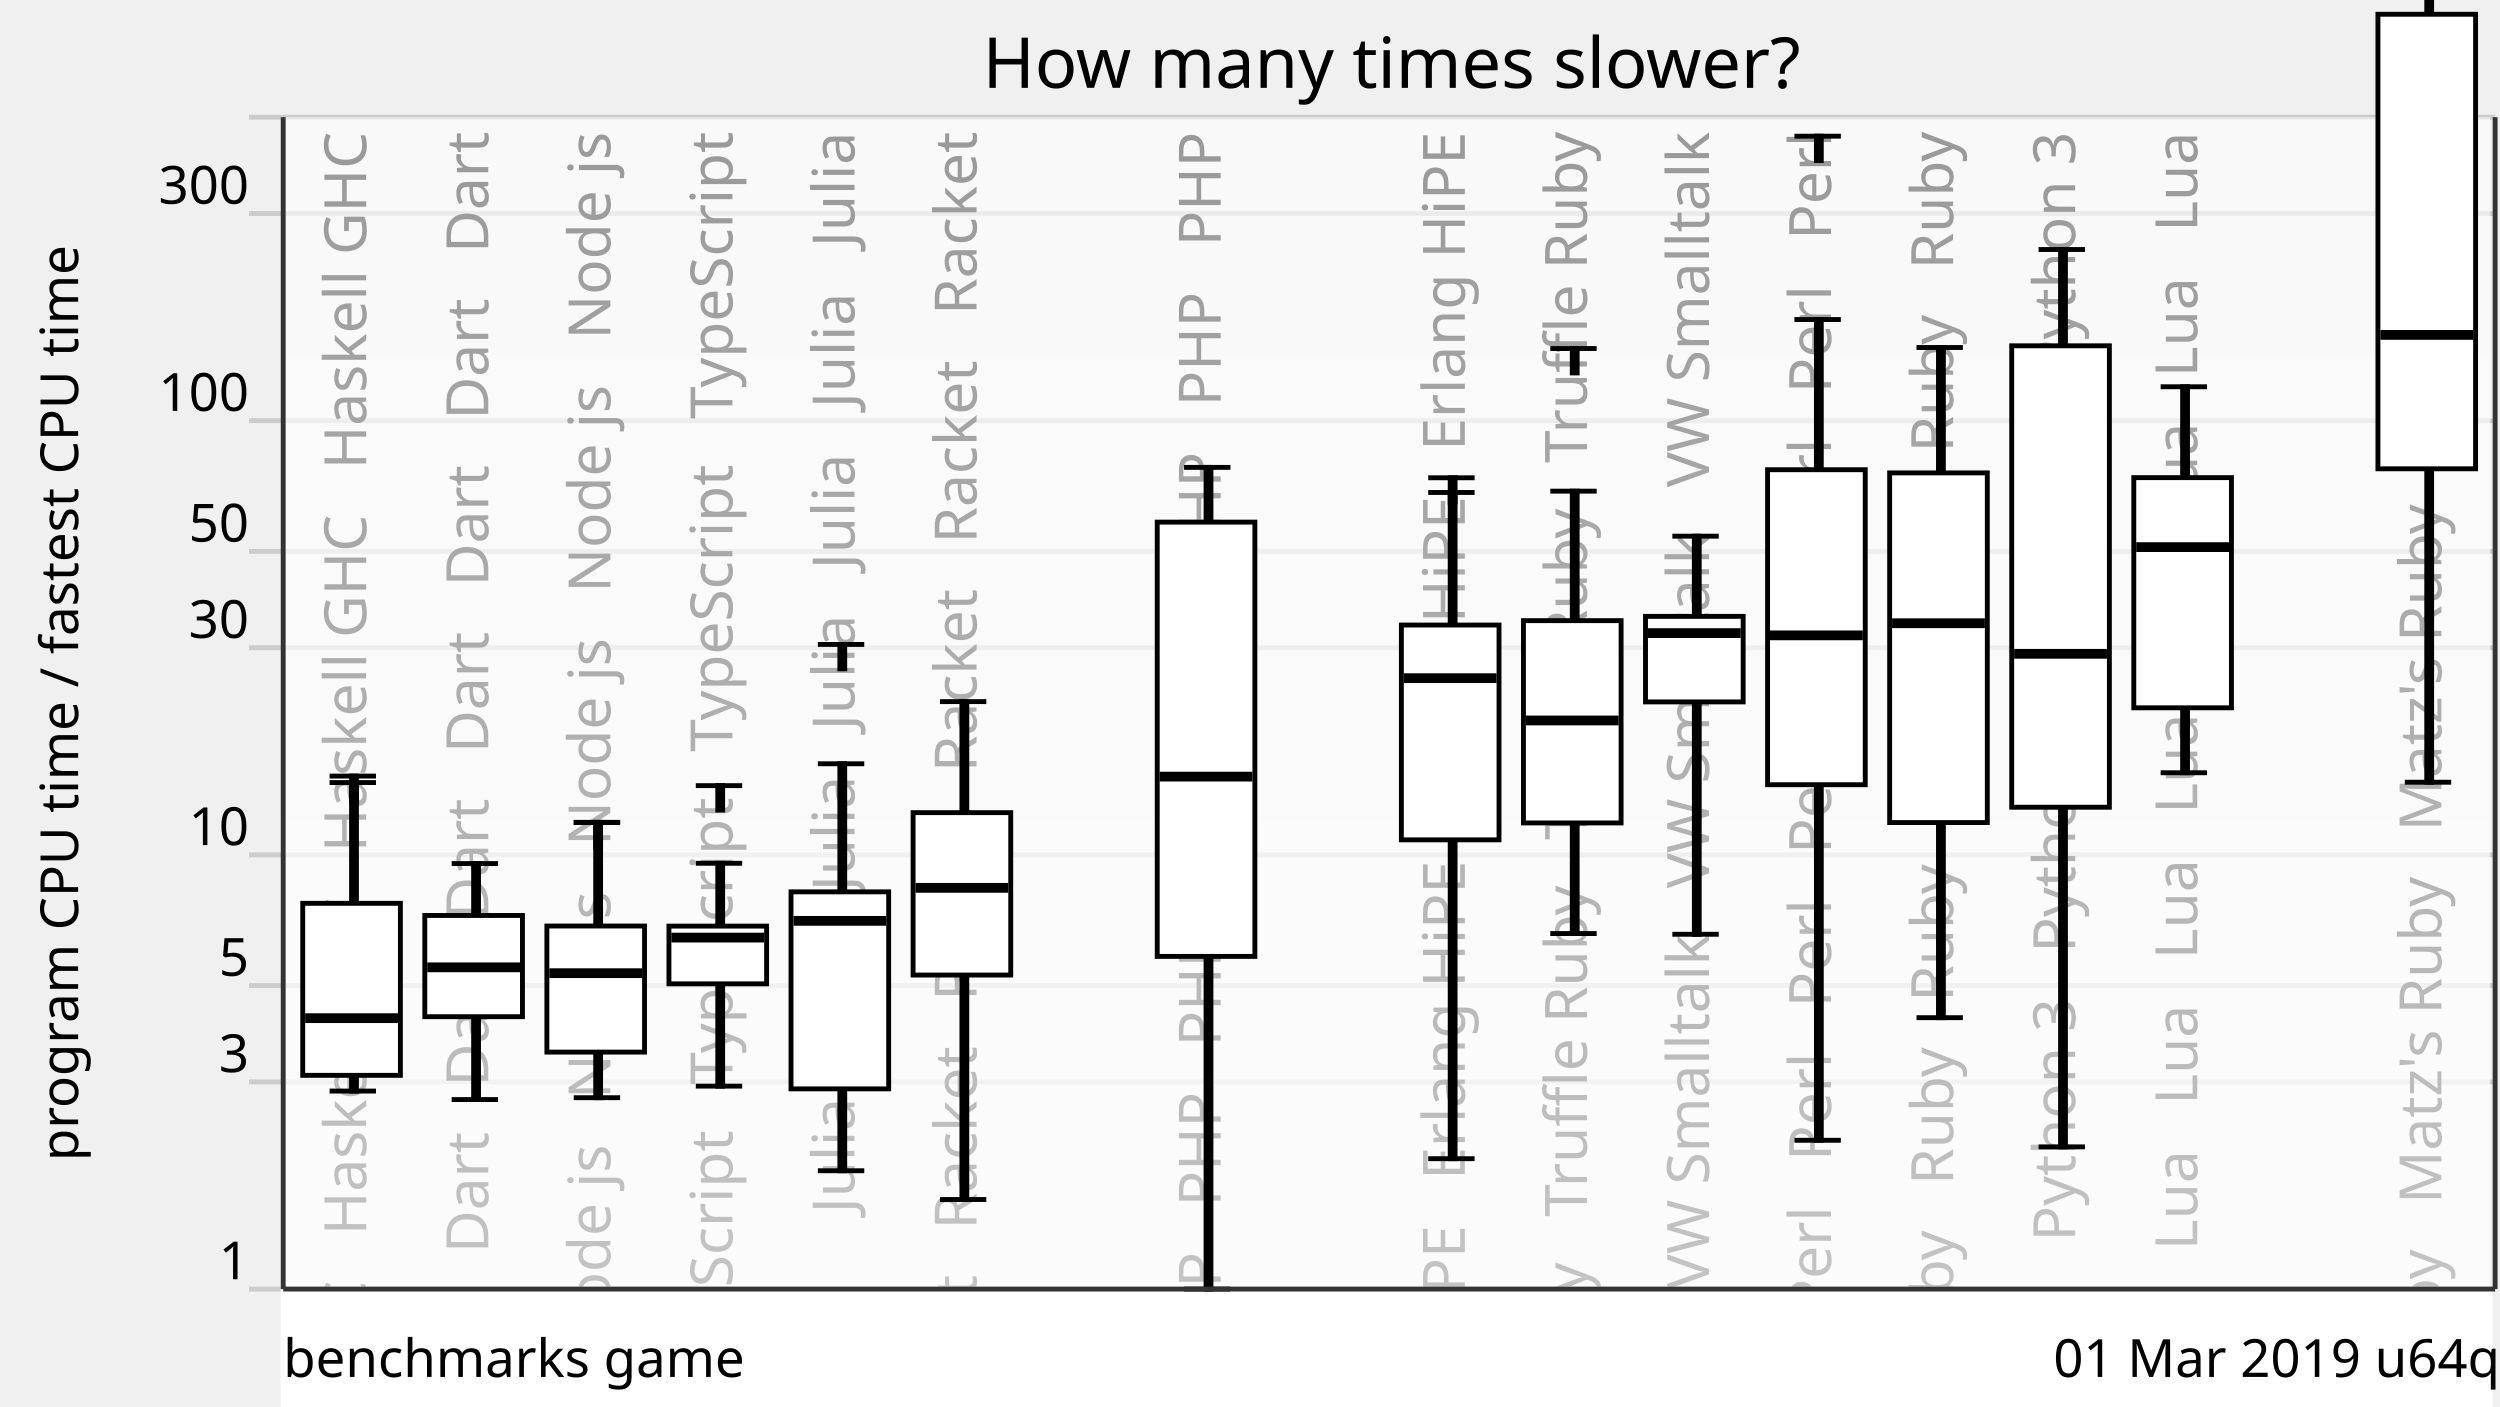
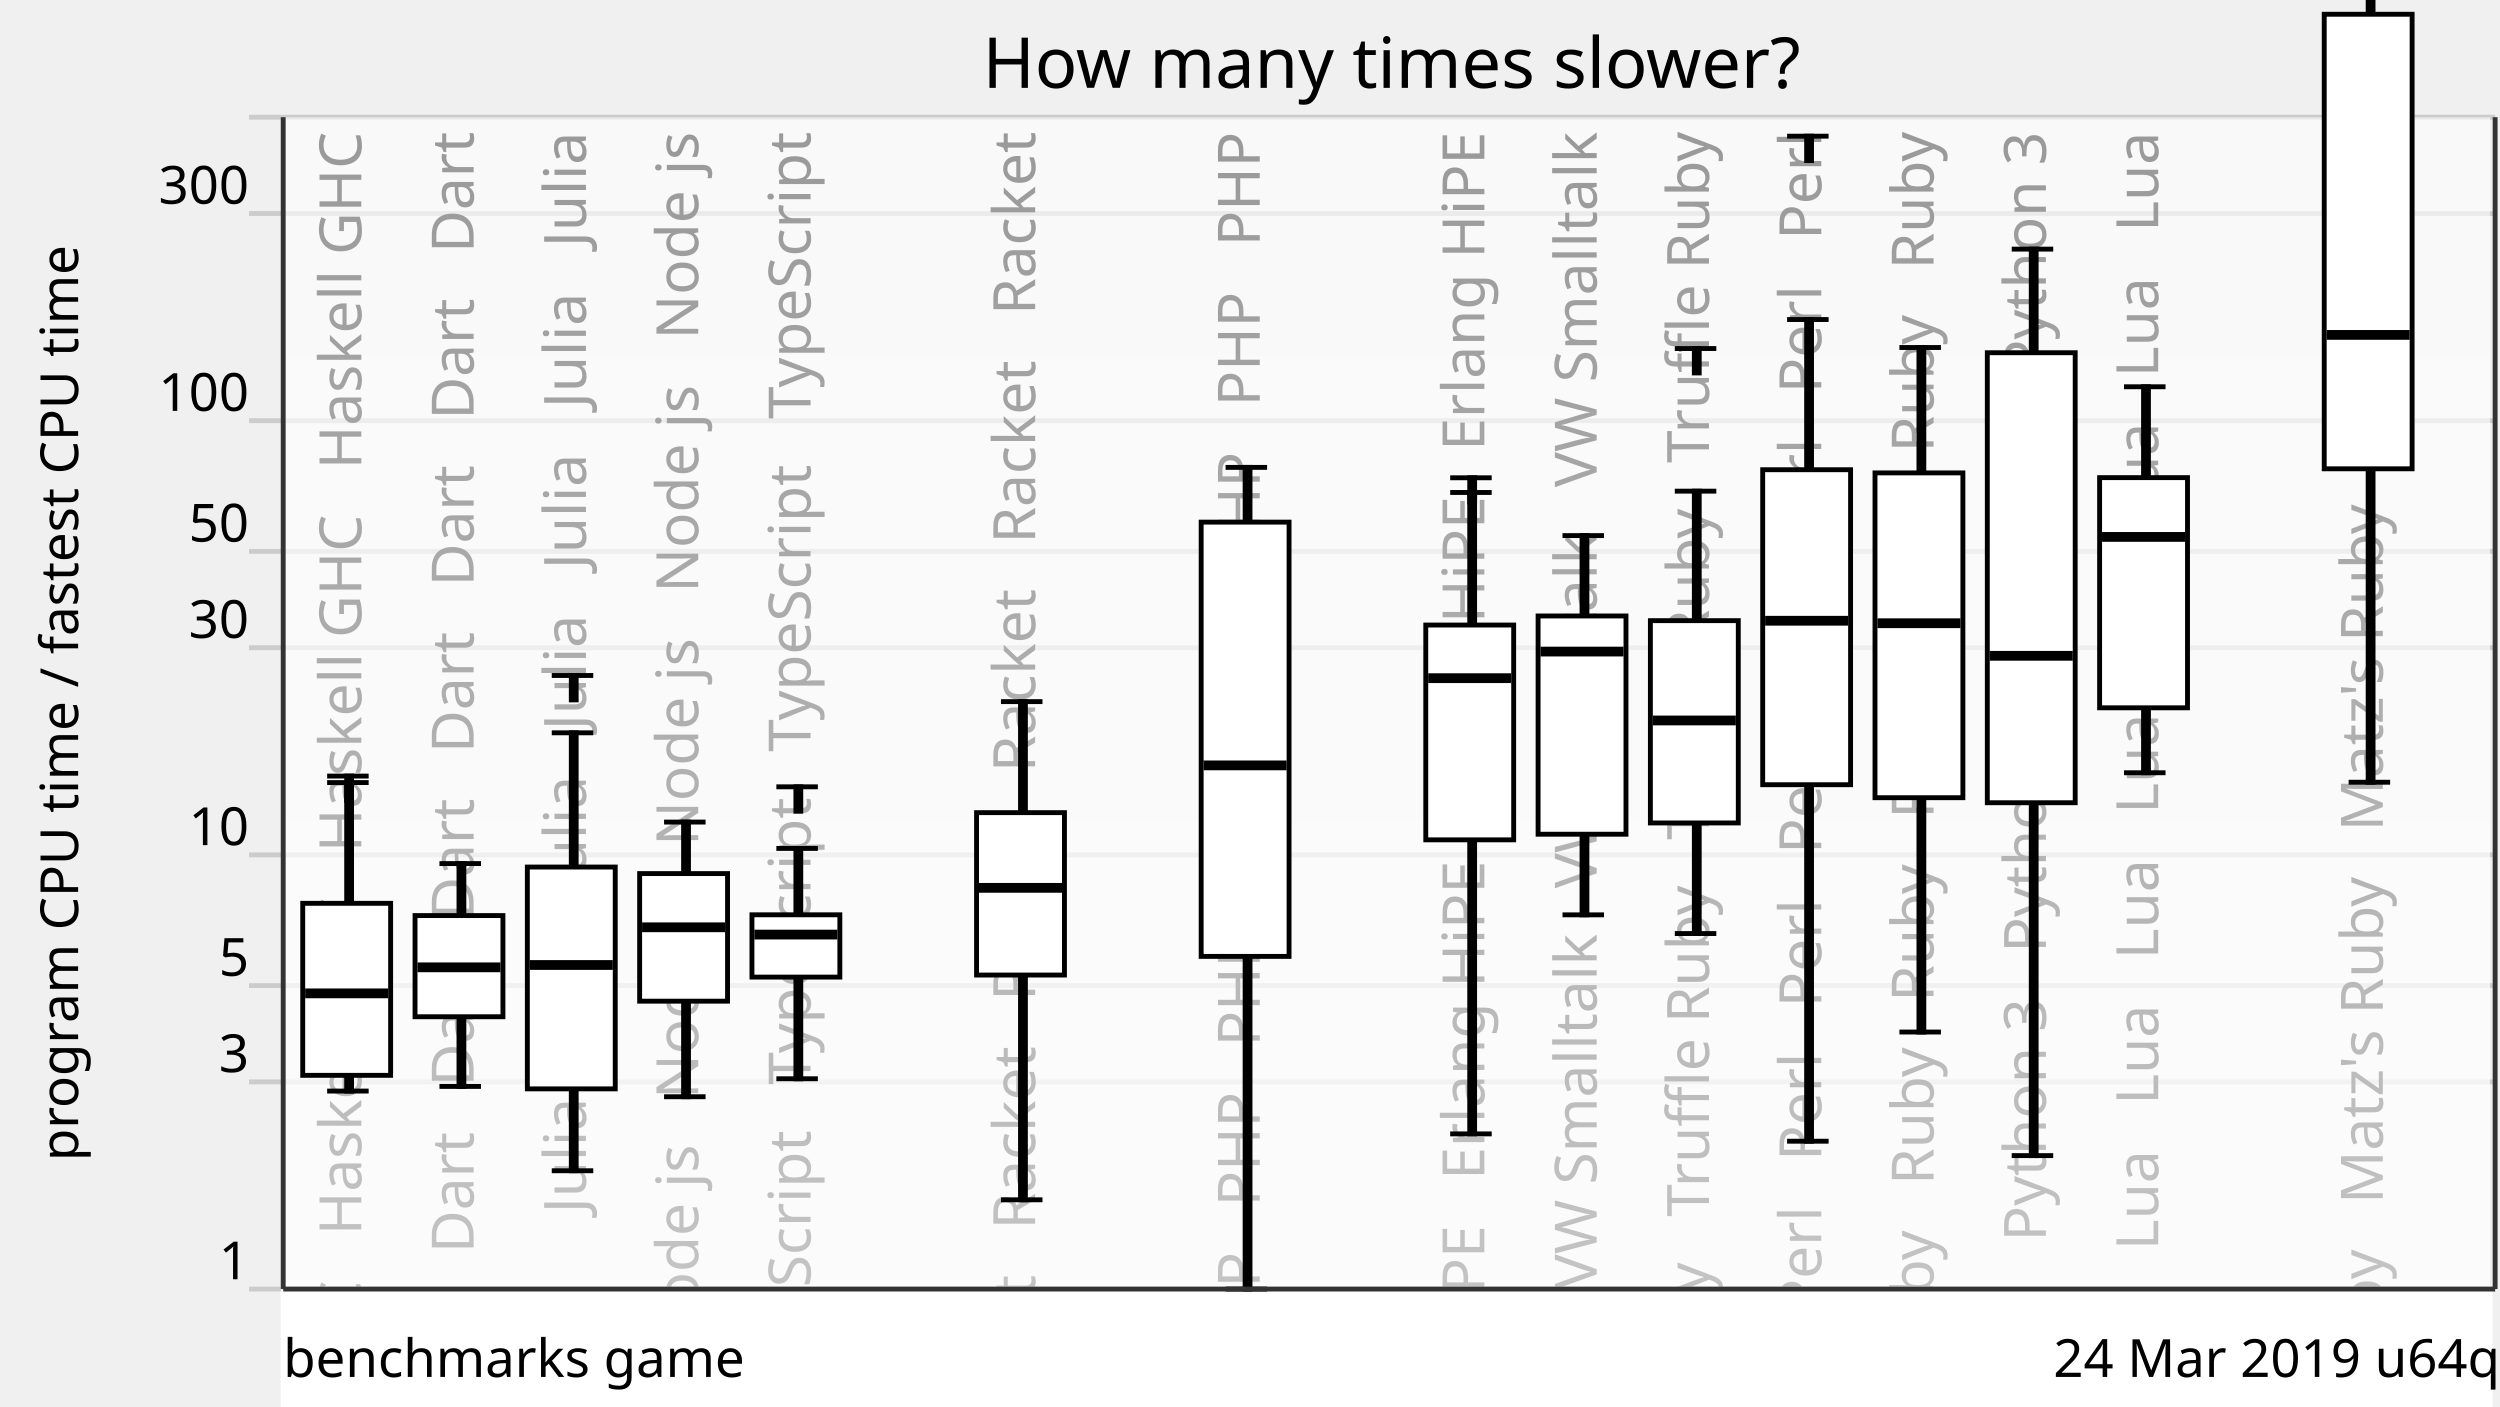
<svg xmlns="http://www.w3.org/2000/svg" xmlns:xlink="http://www.w3.org/1999/xlink" version="1.1" viewBox="0 0 512 288">
  <g style="stroke: #ccc;">
    <line x1="51" y1="264" x2="511" y2="264" />
    <line x1="51" y1="221.57" x2="511" y2="221.57" />
    <line x1="51" y1="201.85" x2="511" y2="201.85" />
    <line x1="51" y1="175.08" x2="511" y2="175.08" />
    <line x1="51" y1="132.65" x2="511" y2="132.65" />
    <line x1="51" y1="112.92" x2="511" y2="112.92" />
    <line x1="51" y1="86.15" x2="511" y2="86.15" />
    <line x1="51" y1="43.73" x2="511" y2="43.73" />
    <line x1="51" y1="24" x2="511" y2="24" />
  </g>
  <g style="text-anchor: end; font-family: Ubuntu,Verdana,sans-serif; font-size: 0.9em;">
    <text x="51" y="262">1</text>
    <text x="51" y="219.57">3</text>
    <text x="51" y="199.85">5</text>
    <text x="51" y="173.08">10</text>
    <text x="51" y="130.65">30</text>
    <text x="51" y="110.92">50</text>
    <text x="51" y="84.15">100</text>
    <text x="51" y="41.73">300</text>
    <text x="51" y="22" />
  </g>
  <defs>
    <linearGradient id="grade" x1="0" y1="0" x2="0" y2="1">
      <stop offset="0" style="stop-color: white" stop-opacity="0.6" />
      <stop offset="1" style="stop-color: white" stop-opacity="0.8" />
    </linearGradient>
    <mask id="fade">
      <rect x="58" y="24" width="452" height="288" fill="url(#grade)" />
    </mask>
    <g id="backgroundText" style="text-anchor: end; font-family: Ubuntu,Verdana,sans-serif; font-size: 1em;">
-       <text x="15" y="0" transform="rotate(270,15,0)" xml:space="preserve">   Haskell GHC   Haskell GHC   Haskell GHC   Haskell GHC</text>
-       <text x="40" y="0" transform="rotate(270,40,0)" xml:space="preserve">Dart   Dart   Dart   Dart   Dart   Dart   Dart   Dart   Dart</text>
-       <text x="65" y="0" transform="rotate(270,65,0)" xml:space="preserve">   Node js   Node js   Node js   Node js   Node js   Node js</text>
-       <text x="90" y="0" transform="rotate(270,90,0)" xml:space="preserve">   TypeScript   TypeScript   TypeScript   TypeScript</text>
-       <text x="115" y="0" transform="rotate(270,115,0)" xml:space="preserve">   Julia   Julia   Julia   Julia   Julia   Julia   Julia</text>
-       <text x="140" y="0" transform="rotate(270,140,0)" xml:space="preserve">   Racket   Racket   Racket   Racket   Racket   Racket</text>
-       <br />
-       <b>Warning</b>:  Division by zero in <b>/home/dunham/8000-benchmarksgame/website/lib/lib_chartSVG.php</b> on line <b>289</b>
-       <br />
-       <br />
-       <b>Warning</b>:  str_repeat() expects parameter 2 to be int, float given in <b>/home/dunham/8000-benchmarksgame/website/lib/lib_chartSVG.php</b> on line <b>290</b>
-       <br />
-       <text x="165" y="0" transform="rotate(270,165,0)" xml:space="preserve" />
-       <text x="190" y="0" transform="rotate(270,190,0)" xml:space="preserve">   PHP   PHP   PHP   PHP   PHP   PHP   PHP   PHP   PHP   PHP</text>
-       <br />
-       <b>Warning</b>:  Division by zero in <b>/home/dunham/8000-benchmarksgame/website/lib/lib_chartSVG.php</b> on line <b>289</b>
-       <br />
-       <br />
-       <b>Warning</b>:  str_repeat() expects parameter 2 to be int, float given in <b>/home/dunham/8000-benchmarksgame/website/lib/lib_chartSVG.php</b> on line <b>290</b>
-       <br />
-       <text x="215" y="0" transform="rotate(270,215,0)" xml:space="preserve" />
-       <text x="240" y="0" transform="rotate(270,240,0)" xml:space="preserve">   Erlang HiPE   Erlang HiPE   Erlang HiPE   Erlang HiPE</text>
-       <text x="265" y="0" transform="rotate(270,265,0)" xml:space="preserve">   Truffle Ruby   Truffle Ruby   Truffle Ruby   Truffle Ruby</text>
-       <text x="290" y="0" transform="rotate(270,290,0)" xml:space="preserve">   VW Smalltalk   VW Smalltalk   VW Smalltalk   VW Smalltalk</text>
-       <text x="315" y="0" transform="rotate(270,315,0)" xml:space="preserve">Perl   Perl   Perl   Perl   Perl   Perl   Perl   Perl   Perl</text>
-       <text x="340" y="0" transform="rotate(270,340,0)" xml:space="preserve">Ruby   Ruby   Ruby   Ruby   Ruby   Ruby   Ruby   Ruby   Ruby</text>
-       <text x="365" y="0" transform="rotate(270,365,0)" xml:space="preserve">   Python 3   Python 3   Python 3   Python 3   Python 3</text>
-       <text x="390" y="0" transform="rotate(270,390,0)" xml:space="preserve">   Lua   Lua   Lua   Lua   Lua   Lua   Lua   Lua   Lua   Lua</text>
-       <br />
-       <b>Warning</b>:  Division by zero in <b>/home/dunham/8000-benchmarksgame/website/lib/lib_chartSVG.php</b> on line <b>289</b>
-       <br />
-       <br />
-       <b>Warning</b>:  str_repeat() expects parameter 2 to be int, float given in <b>/home/dunham/8000-benchmarksgame/website/lib/lib_chartSVG.php</b> on line <b>290</b>
-       <br />
-       <text x="415" y="0" transform="rotate(270,415,0)" xml:space="preserve" />
-       <text x="440" y="0" transform="rotate(270,440,0)" xml:space="preserve">   Matz's Ruby   Matz's Ruby   Matz's Ruby   Matz's Ruby</text>
+       <text x="14" y="0" transform="rotate(270,14,0)" xml:space="preserve">   Haskell GHC   Haskell GHC   Haskell GHC   Haskell GHC</text>
+       <text x="37" y="0" transform="rotate(270,37,0)" xml:space="preserve">Dart   Dart   Dart   Dart   Dart   Dart   Dart   Dart   Dart</text>
+       <text x="60" y="0" transform="rotate(270,60,0)" xml:space="preserve">   Julia   Julia   Julia   Julia   Julia   Julia   Julia</text>
+       <text x="83" y="0" transform="rotate(270,83,0)" xml:space="preserve">   Node js   Node js   Node js   Node js   Node js   Node js</text>
+       <text x="106" y="0" transform="rotate(270,106,0)" xml:space="preserve">   TypeScript   TypeScript   TypeScript   TypeScript</text>
+       <br />
+       <b>Warning</b>:  Division by zero in <b>/home/dunham/8000-benchmarksgame/website/lib/lib_chartSVG.php</b> on line <b>289</b>
+       <br />
+       <br />
+       <b>Warning</b>:  str_repeat() expects parameter 2 to be int, float given in <b>/home/dunham/8000-benchmarksgame/website/lib/lib_chartSVG.php</b> on line <b>290</b>
+       <br />
+       <text x="129" y="0" transform="rotate(270,129,0)" xml:space="preserve" />
+       <text x="152" y="0" transform="rotate(270,152,0)" xml:space="preserve">   Racket   Racket   Racket   Racket   Racket   Racket</text>
+       <br />
+       <b>Warning</b>:  Division by zero in <b>/home/dunham/8000-benchmarksgame/website/lib/lib_chartSVG.php</b> on line <b>289</b>
+       <br />
+       <br />
+       <b>Warning</b>:  str_repeat() expects parameter 2 to be int, float given in <b>/home/dunham/8000-benchmarksgame/website/lib/lib_chartSVG.php</b> on line <b>290</b>
+       <br />
+       <text x="175" y="0" transform="rotate(270,175,0)" xml:space="preserve" />
+       <text x="198" y="0" transform="rotate(270,198,0)" xml:space="preserve">   PHP   PHP   PHP   PHP   PHP   PHP   PHP   PHP   PHP   PHP</text>
+       <br />
+       <b>Warning</b>:  Division by zero in <b>/home/dunham/8000-benchmarksgame/website/lib/lib_chartSVG.php</b> on line <b>289</b>
+       <br />
+       <br />
+       <b>Warning</b>:  str_repeat() expects parameter 2 to be int, float given in <b>/home/dunham/8000-benchmarksgame/website/lib/lib_chartSVG.php</b> on line <b>290</b>
+       <br />
+       <text x="221" y="0" transform="rotate(270,221,0)" xml:space="preserve" />
+       <text x="244" y="0" transform="rotate(270,244,0)" xml:space="preserve">   Erlang HiPE   Erlang HiPE   Erlang HiPE   Erlang HiPE</text>
+       <text x="267" y="0" transform="rotate(270,267,0)" xml:space="preserve">   VW Smalltalk   VW Smalltalk   VW Smalltalk   VW Smalltalk</text>
+       <text x="290" y="0" transform="rotate(270,290,0)" xml:space="preserve">   Truffle Ruby   Truffle Ruby   Truffle Ruby   Truffle Ruby</text>
+       <text x="313" y="0" transform="rotate(270,313,0)" xml:space="preserve">Perl   Perl   Perl   Perl   Perl   Perl   Perl   Perl   Perl</text>
+       <text x="336" y="0" transform="rotate(270,336,0)" xml:space="preserve">Ruby   Ruby   Ruby   Ruby   Ruby   Ruby   Ruby   Ruby   Ruby</text>
+       <text x="359" y="0" transform="rotate(270,359,0)" xml:space="preserve">   Python 3   Python 3   Python 3   Python 3   Python 3</text>
+       <text x="382" y="0" transform="rotate(270,382,0)" xml:space="preserve">   Lua   Lua   Lua   Lua   Lua   Lua   Lua   Lua   Lua   Lua</text>
+       <br />
+       <b>Warning</b>:  Division by zero in <b>/home/dunham/8000-benchmarksgame/website/lib/lib_chartSVG.php</b> on line <b>289</b>
+       <br />
+       <br />
+       <b>Warning</b>:  str_repeat() expects parameter 2 to be int, float given in <b>/home/dunham/8000-benchmarksgame/website/lib/lib_chartSVG.php</b> on line <b>290</b>
+       <br />
+       <text x="405" y="0" transform="rotate(270,405,0)" xml:space="preserve" />
+       <text x="428" y="0" transform="rotate(270,428,0)" xml:space="preserve">   Matz's Ruby   Matz's Ruby   Matz's Ruby   Matz's Ruby</text>
    </g>
  </defs>
  <use x="60" y="27" xlink:href="#backgroundText" />
  <rect x="58" y="24" width="452" height="288" fill="white" mask="url(#fade)" />
  <rect x="58" y="264" width="452" height="288" style="fill: white; stroke: white;" />
  <g style="fill: black; stroke: black;">
-     <rect x="72" y="160.27" width="1" height="63.18" />
-     <rect x="97" y="176.86" width="1" height="48.33" />
-     <rect x="122" y="168.45" width="1" height="56.36" />
-     <rect x="147" y="176.8" width="1" height="45.65" />
-     <rect x="172" y="156.42" width="1" height="83.35" />
-     <rect x="197" y="143.69" width="1" height="101.97" />
-     <rect x="222" y="708.61" width="1" height="0" />
-     <rect x="247" y="95.72" width="1" height="168.28" />
-     <rect x="272" y="708.61" width="1" height="0" />
-     <rect x="297" y="100.86" width="1" height="136.44" />
-     <rect x="322" y="100.59" width="1" height="90.6" />
-     <rect x="347" y="109.81" width="1" height="81.53" />
-     <rect x="372" y="65.44" width="1" height="168.09" />
-     <rect x="397" y="71.17" width="1" height="137.25" />
-     <rect x="422" y="51.1" width="1" height="183.78" />
-     <rect x="447" y="79.21" width="1" height="79.04" />
-     <rect x="472" y="708.61" width="1" height="0" />
-     <rect x="497" y="-30.33" width="1" height="190.53" />
+     <rect x="71" y="160.27" width="1" height="63.18" />
+     <rect x="94" y="176.86" width="1" height="45.64" />
+     <rect x="117" y="150.08" width="1" height="89.69" />
+     <rect x="140" y="168.36" width="1" height="56.25" />
+     <rect x="163" y="173.76" width="1" height="47.18" />
+     <rect x="186" y="708.61" width="1" height="0" />
+     <rect x="209" y="143.69" width="1" height="102.03" />
+     <rect x="232" y="708.61" width="1" height="0" />
+     <rect x="255" y="95.72" width="1" height="168.28" />
+     <rect x="278" y="708.61" width="1" height="0" />
+     <rect x="301" y="100.86" width="1" height="131.36" />
+     <rect x="324" y="109.69" width="1" height="77.67" />
+     <rect x="347" y="100.59" width="1" height="90.6" />
+     <rect x="370" y="65.44" width="1" height="168.28" />
+     <rect x="393" y="71.17" width="1" height="140.19" />
+     <rect x="416" y="51.02" width="1" height="185.65" />
+     <rect x="439" y="79.21" width="1" height="79.04" />
+     <rect x="462" y="708.61" width="1" height="0" />
+     <rect x="485" y="-30.33" width="1" height="190.53" />
  </g>
  <g style="fill: white; stroke: black;">
-     <rect x="62" y="185" width="20" height="35.23" />
-     <rect x="87" y="187.49" width="20" height="20.73" />
-     <rect x="112" y="189.65" width="20" height="25.82" />
-     <rect x="137" y="189.67" width="20" height="11.82" />
-     <rect x="162" y="182.65" width="20" height="40.35" />
-     <rect x="187" y="166.43" width="20" height="33.26" />
-     <rect x="212" y="708.61" width="20" height="0" />
-     <rect x="237" y="106.93" width="20" height="88.94" />
-     <rect x="262" y="708.61" width="20" height="0" />
-     <rect x="287" y="128.01" width="20" height="43.99" />
-     <rect x="312" y="127.11" width="20" height="41.43" />
-     <rect x="337" y="126.23" width="20" height="17.52" />
-     <rect x="362" y="96.2" width="20" height="64.51" />
-     <rect x="387" y="96.85" width="20" height="71.61" />
-     <rect x="412" y="70.82" width="20" height="94.5" />
-     <rect x="437" y="97.82" width="20" height="47.14" />
-     <rect x="462" y="708.61" width="20" height="0" />
-     <rect x="487" y="2.92" width="20" height="93.09" />
-   </g>
-   <g style="fill: black; stroke: black;">
-     <line x1="67.5" y1="223.45" x2="77" y2="223.45" />
-     <line x1="67.5" y1="160.27" x2="77" y2="160.27" />
-     <line x1="67.5" y1="158.94" x2="77" y2="158.94" />
-     <rect x="72" y="158.94" width="1" height="5" />
-   </g>
-   <g style="fill: black; stroke: black;">
-     <rect x="63" y="208.02" width="18" height="1" />
-   </g>
-   <g style="fill: black; stroke: black;">
-     <line x1="92.5" y1="225.19" x2="102" y2="225.19" />
-     <line x1="92.5" y1="176.86" x2="102" y2="176.86" />
-   </g>
-   <g style="fill: black; stroke: black;">
-     <rect x="88" y="197.61" width="18" height="1" />
-   </g>
-   <g style="fill: black; stroke: black;">
-     <line x1="117.5" y1="224.81" x2="127" y2="224.81" />
-     <line x1="117.5" y1="168.45" x2="127" y2="168.45" />
-     <line x1="117.5" y1="168.41" x2="127" y2="168.41" />
-     <rect x="122" y="168.41" width="1" height="5" />
-   </g>
-   <g style="fill: black; stroke: black;">
-     <rect x="113" y="198.81" width="18" height="1" />
-   </g>
-   <g style="fill: black; stroke: black;">
-     <line x1="142.5" y1="222.44" x2="152" y2="222.44" />
-     <line x1="142.5" y1="176.8" x2="152" y2="176.8" />
-     <line x1="142.5" y1="160.9" x2="152" y2="160.9" />
-     <rect x="147" y="160.9" width="1" height="5" />
-   </g>
-   <g style="fill: black; stroke: black;">
-     <rect x="138" y="191.52" width="18" height="1" />
-   </g>
-   <g style="fill: black; stroke: black;">
-     <line x1="167.5" y1="239.77" x2="177" y2="239.77" />
-     <line x1="167.5" y1="156.42" x2="177" y2="156.42" />
-     <line x1="167.5" y1="131.98" x2="177" y2="131.98" />
-     <rect x="172" y="131.98" width="1" height="5" />
-   </g>
-   <g style="fill: black; stroke: black;">
-     <rect x="163" y="188.09" width="18" height="1" />
-   </g>
-   <g style="fill: black; stroke: black;">
-     <line x1="192.5" y1="245.66" x2="202" y2="245.66" />
-     <line x1="192.5" y1="143.69" x2="202" y2="143.69" />
-   </g>
-   <g style="fill: black; stroke: black;">
-     <rect x="188" y="181.33" width="18" height="1" />
-   </g>
-   <g style="fill: black; stroke: black;">
-     <line x1="217.5" y1="708.61" x2="227" y2="708.61" />
-     <line x1="217.5" y1="708.61" x2="227" y2="708.61" />
-   </g>
-   <g style="fill: black; stroke: black;">
-     <rect x="213" y="707.61" width="18" height="1" />
-   </g>
-   <g style="fill: black; stroke: black;">
-     <line x1="242.5" y1="264" x2="252" y2="264" />
-     <line x1="242.5" y1="95.72" x2="252" y2="95.72" />
-   </g>
-   <g style="fill: black; stroke: black;">
-     <rect x="238" y="158.55" width="18" height="1" />
-   </g>
-   <g style="fill: black; stroke: black;">
-     <line x1="267.5" y1="708.61" x2="277" y2="708.61" />
-     <line x1="267.5" y1="708.61" x2="277" y2="708.61" />
-   </g>
-   <g style="fill: black; stroke: black;">
-     <rect x="263" y="707.61" width="18" height="1" />
-   </g>
-   <g style="fill: black; stroke: black;">
-     <line x1="292.5" y1="237.3" x2="302" y2="237.3" />
-     <line x1="292.5" y1="100.86" x2="302" y2="100.86" />
-     <line x1="292.5" y1="97.85" x2="302" y2="97.85" />
-     <rect x="297" y="97.85" width="1" height="5" />
-   </g>
-   <g style="fill: black; stroke: black;">
-     <rect x="288" y="138.39" width="18" height="1" />
-   </g>
-   <g style="fill: black; stroke: black;">
-     <line x1="317.5" y1="191.19" x2="327" y2="191.19" />
-     <line x1="317.5" y1="100.59" x2="327" y2="100.59" />
-     <line x1="317.5" y1="71.38" x2="327" y2="71.38" />
-     <rect x="322" y="71.38" width="1" height="5" />
-   </g>
-   <g style="fill: black; stroke: black;">
-     <rect x="313" y="147.05" width="18" height="1" />
-   </g>
-   <g style="fill: black; stroke: black;">
-     <line x1="342.5" y1="191.34" x2="352" y2="191.34" />
-     <line x1="342.5" y1="109.81" x2="352" y2="109.81" />
-   </g>
-   <g style="fill: black; stroke: black;">
-     <rect x="338" y="129.16" width="18" height="1" />
-   </g>
-   <g style="fill: black; stroke: black;">
-     <line x1="367.5" y1="233.53" x2="377" y2="233.53" />
-     <line x1="367.5" y1="65.44" x2="377" y2="65.44" />
-     <line x1="367.5" y1="27.89" x2="377" y2="27.89" />
-     <rect x="372" y="27.89" width="1" height="5" />
-   </g>
-   <g style="fill: black; stroke: black;">
-     <rect x="363" y="129.62" width="18" height="1" />
-   </g>
-   <g style="fill: black; stroke: black;">
-     <line x1="392.5" y1="208.42" x2="402" y2="208.42" />
-     <line x1="392.5" y1="71.17" x2="402" y2="71.17" />
-   </g>
-   <g style="fill: black; stroke: black;">
-     <rect x="388" y="127.14" width="18" height="1" />
-   </g>
-   <g style="fill: black; stroke: black;">
-     <line x1="417.5" y1="234.88" x2="427" y2="234.88" />
-     <line x1="417.5" y1="51.1" x2="427" y2="51.1" />
-   </g>
-   <g style="fill: black; stroke: black;">
-     <rect x="413" y="133.4" width="18" height="1" />
-   </g>
-   <g style="fill: black; stroke: black;">
-     <line x1="442.5" y1="158.26" x2="452" y2="158.26" />
-     <line x1="442.5" y1="79.21" x2="452" y2="79.21" />
-   </g>
-   <g style="fill: black; stroke: black;">
-     <rect x="438" y="111.55" width="18" height="1" />
-   </g>
-   <g style="fill: black; stroke: black;">
-     <line x1="467.5" y1="708.61" x2="477" y2="708.61" />
-     <line x1="467.5" y1="708.61" x2="477" y2="708.61" />
-   </g>
-   <g style="fill: black; stroke: black;">
-     <rect x="463" y="707.61" width="18" height="1" />
-   </g>
-   <g style="fill: black; stroke: black;">
-     <line x1="492.5" y1="160.2" x2="502" y2="160.2" />
-     <line x1="492.5" y1="-30.33" x2="502" y2="-30.33" />
-     <line x1="492.5" y1="-36.03" x2="502" y2="-36.03" />
-     <rect x="497" y="-36.03" width="1" height="5" />
-   </g>
-   <g style="fill: black; stroke: black;">
-     <rect x="488" y="68.09" width="18" height="1" />
+     <rect x="62" y="185" width="18" height="35.23" />
+     <rect x="85" y="187.51" width="18" height="20.72" />
+     <rect x="108" y="177.57" width="18" height="45.43" />
+     <rect x="131" y="178.91" width="18" height="26.13" />
+     <rect x="154" y="187.35" width="18" height="12.76" />
+     <rect x="177" y="708.61" width="18" height="0" />
+     <rect x="200" y="166.43" width="18" height="33.26" />
+     <rect x="223" y="708.61" width="18" height="0" />
+     <rect x="246" y="106.93" width="18" height="88.94" />
+     <rect x="269" y="708.61" width="18" height="0" />
+     <rect x="292" y="128.01" width="18" height="43.99" />
+     <rect x="315" y="126.15" width="18" height="44.7" />
+     <rect x="338" y="127.11" width="18" height="41.43" />
+     <rect x="361" y="96.2" width="18" height="64.51" />
+     <rect x="384" y="96.85" width="18" height="66.52" />
+     <rect x="407" y="72.24" width="18" height="92.16" />
+     <rect x="430" y="97.82" width="18" height="47.14" />
+     <rect x="453" y="708.61" width="18" height="0" />
+     <rect x="476" y="2.92" width="18" height="93.09" />
+   </g>
+   <g style="fill: black; stroke: black;">
+     <line x1="67" y1="223.45" x2="75.5" y2="223.45" />
+     <line x1="67" y1="160.27" x2="75.5" y2="160.27" />
+     <line x1="67" y1="158.94" x2="75.5" y2="158.94" />
+     <rect x="71" y="158.94" width="1" height="5" />
+   </g>
+   <g style="fill: black; stroke: black;">
+     <rect x="63" y="202.94" width="16" height="1" />
+   </g>
+   <g style="fill: black; stroke: black;">
+     <line x1="90" y1="222.5" x2="98.5" y2="222.5" />
+     <line x1="90" y1="176.86" x2="98.5" y2="176.86" />
+   </g>
+   <g style="fill: black; stroke: black;">
+     <rect x="86" y="197.61" width="16" height="1" />
+   </g>
+   <g style="fill: black; stroke: black;">
+     <line x1="113" y1="239.77" x2="121.5" y2="239.77" />
+     <line x1="113" y1="150.08" x2="121.5" y2="150.08" />
+     <line x1="113" y1="138.34" x2="121.5" y2="138.34" />
+     <rect x="117" y="138.34" width="1" height="5" />
+   </g>
+   <g style="fill: black; stroke: black;">
+     <rect x="109" y="197.13" width="16" height="1" />
+   </g>
+   <g style="fill: black; stroke: black;">
+     <line x1="136" y1="224.61" x2="144.5" y2="224.61" />
+     <line x1="136" y1="168.36" x2="144.5" y2="168.36" />
+   </g>
+   <g style="fill: black; stroke: black;">
+     <rect x="132" y="189.41" width="16" height="1" />
+   </g>
+   <g style="fill: black; stroke: black;">
+     <line x1="159" y1="220.93" x2="167.5" y2="220.93" />
+     <line x1="159" y1="173.76" x2="167.5" y2="173.76" />
+     <line x1="159" y1="161.14" x2="167.5" y2="161.14" />
+     <rect x="163" y="161.14" width="1" height="5" />
+   </g>
+   <g style="fill: black; stroke: black;">
+     <rect x="155" y="190.9" width="16" height="1" />
+   </g>
+   <g style="fill: black; stroke: black;">
+     <line x1="182" y1="708.61" x2="190.5" y2="708.61" />
+     <line x1="182" y1="708.61" x2="190.5" y2="708.61" />
+   </g>
+   <g style="fill: black; stroke: black;">
+     <rect x="178" y="707.61" width="16" height="1" />
+   </g>
+   <g style="fill: black; stroke: black;">
+     <line x1="205" y1="245.72" x2="213.5" y2="245.72" />
+     <line x1="205" y1="143.69" x2="213.5" y2="143.69" />
+   </g>
+   <g style="fill: black; stroke: black;">
+     <rect x="201" y="181.33" width="16" height="1" />
+   </g>
+   <g style="fill: black; stroke: black;">
+     <line x1="228" y1="708.61" x2="236.5" y2="708.61" />
+     <line x1="228" y1="708.61" x2="236.5" y2="708.61" />
+   </g>
+   <g style="fill: black; stroke: black;">
+     <rect x="224" y="707.61" width="16" height="1" />
+   </g>
+   <g style="fill: black; stroke: black;">
+     <line x1="251" y1="264" x2="259.5" y2="264" />
+     <line x1="251" y1="95.72" x2="259.5" y2="95.72" />
+   </g>
+   <g style="fill: black; stroke: black;">
+     <rect x="247" y="156.25" width="16" height="1" />
+   </g>
+   <g style="fill: black; stroke: black;">
+     <line x1="274" y1="708.61" x2="282.5" y2="708.61" />
+     <line x1="274" y1="708.61" x2="282.5" y2="708.61" />
+   </g>
+   <g style="fill: black; stroke: black;">
+     <rect x="270" y="707.61" width="16" height="1" />
+   </g>
+   <g style="fill: black; stroke: black;">
+     <line x1="297" y1="232.22" x2="305.5" y2="232.22" />
+     <line x1="297" y1="100.86" x2="305.5" y2="100.86" />
+     <line x1="297" y1="97.85" x2="305.5" y2="97.85" />
+     <rect x="301" y="97.85" width="1" height="5" />
+   </g>
+   <g style="fill: black; stroke: black;">
+     <rect x="293" y="138.39" width="16" height="1" />
+   </g>
+   <g style="fill: black; stroke: black;">
+     <line x1="320" y1="187.36" x2="328.5" y2="187.36" />
+     <line x1="320" y1="109.69" x2="328.5" y2="109.69" />
+   </g>
+   <g style="fill: black; stroke: black;">
+     <rect x="316" y="132.94" width="16" height="1" />
+   </g>
+   <g style="fill: black; stroke: black;">
+     <line x1="343" y1="191.19" x2="351.5" y2="191.19" />
+     <line x1="343" y1="100.59" x2="351.5" y2="100.59" />
+     <line x1="343" y1="71.38" x2="351.5" y2="71.38" />
+     <rect x="347" y="71.38" width="1" height="5" />
+   </g>
+   <g style="fill: black; stroke: black;">
+     <rect x="339" y="147.05" width="16" height="1" />
+   </g>
+   <g style="fill: black; stroke: black;">
+     <line x1="366" y1="233.72" x2="374.5" y2="233.72" />
+     <line x1="366" y1="65.44" x2="374.5" y2="65.44" />
+     <line x1="366" y1="27.89" x2="374.5" y2="27.89" />
+     <rect x="370" y="27.89" width="1" height="5" />
+   </g>
+   <g style="fill: black; stroke: black;">
+     <rect x="362" y="126.63" width="16" height="1" />
+   </g>
+   <g style="fill: black; stroke: black;">
+     <line x1="389" y1="211.36" x2="397.5" y2="211.36" />
+     <line x1="389" y1="71.17" x2="397.5" y2="71.17" />
+   </g>
+   <g style="fill: black; stroke: black;">
+     <rect x="385" y="127.14" width="16" height="1" />
+   </g>
+   <g style="fill: black; stroke: black;">
+     <line x1="412" y1="236.67" x2="420.5" y2="236.67" />
+     <line x1="412" y1="51.02" x2="420.5" y2="51.02" />
+   </g>
+   <g style="fill: black; stroke: black;">
+     <rect x="408" y="133.81" width="16" height="1" />
+   </g>
+   <g style="fill: black; stroke: black;">
+     <line x1="435" y1="158.26" x2="443.5" y2="158.26" />
+     <line x1="435" y1="79.21" x2="443.5" y2="79.21" />
+   </g>
+   <g style="fill: black; stroke: black;">
+     <rect x="431" y="109.46" width="16" height="1" />
+   </g>
+   <g style="fill: black; stroke: black;">
+     <line x1="458" y1="708.61" x2="466.5" y2="708.61" />
+     <line x1="458" y1="708.61" x2="466.5" y2="708.61" />
+   </g>
+   <g style="fill: black; stroke: black;">
+     <rect x="454" y="707.61" width="16" height="1" />
+   </g>
+   <g style="fill: black; stroke: black;">
+     <line x1="481" y1="160.2" x2="489.5" y2="160.2" />
+     <line x1="481" y1="-30.33" x2="489.5" y2="-30.33" />
+     <line x1="481" y1="-36.03" x2="489.5" y2="-36.03" />
+     <rect x="485" y="-36.03" width="1" height="5" />
+   </g>
+   <g style="fill: black; stroke: black;">
+     <rect x="477" y="68.09" width="16" height="1" />
  </g>
  <g style="text-anchor: end; font-family: Ubuntu,Verdana,sans-serif; font-size: 0.9em;">
-     <text x="512" y="282">01 Mar 2019 u64q</text>
+     <text x="512" y="282">24 Mar 2019 u64q</text>
    <text x="58" y="282" style="text-anchor: start;">benchmarks game</text>
  </g>
  <text x="16" y="144" transform="rotate(270,16,144)" style="text-anchor: middle; font-family: Ubuntu,Verdana,sans-serif; font-size: 0.9em;">program CPU time / fastest CPU time</text>
  <text x="285" y="18" style="text-anchor: middle; font-family: Ubuntu,Verdana,sans-serif; font-size: 1.2em;">How many times slower?</text>
  <g style="stroke: #333;">
    <line x1="58" y1="24" x2="58" y2="264" />
    <line x1="511" y1="24" x2="511" y2="264" />
    <line x1="58" y1="264" x2="511" y2="264" />
  </g>
</svg>
